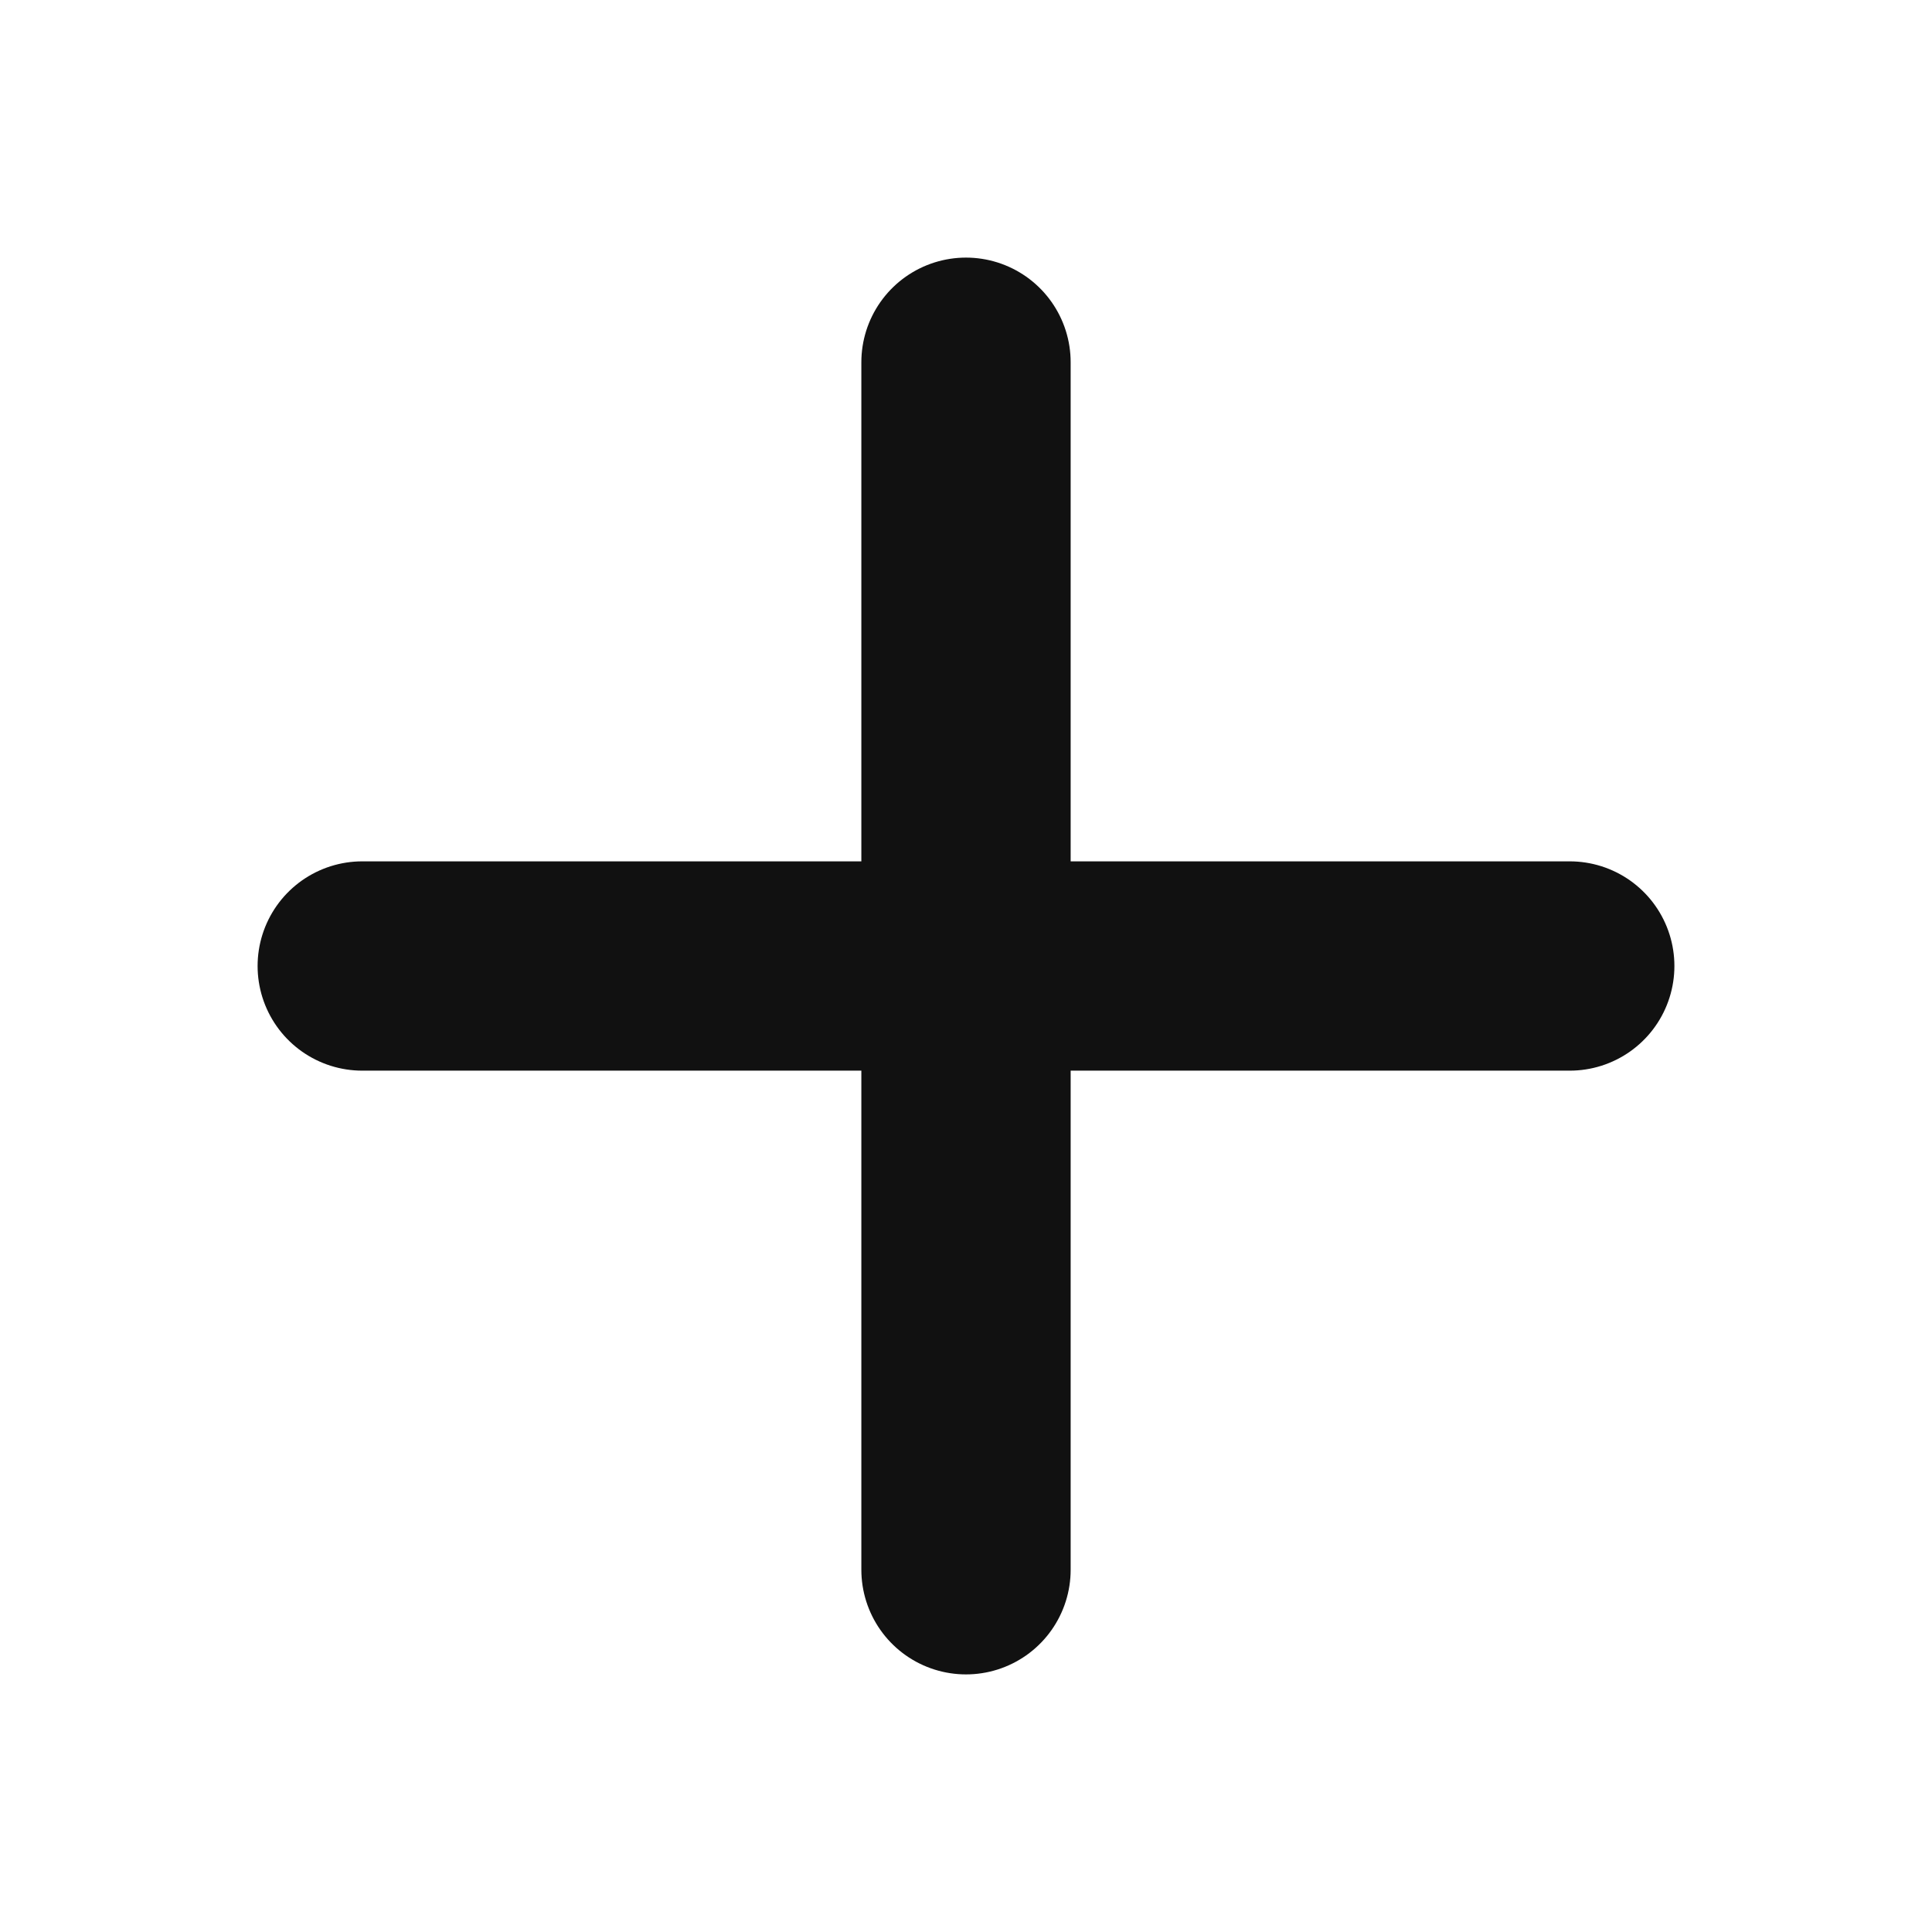
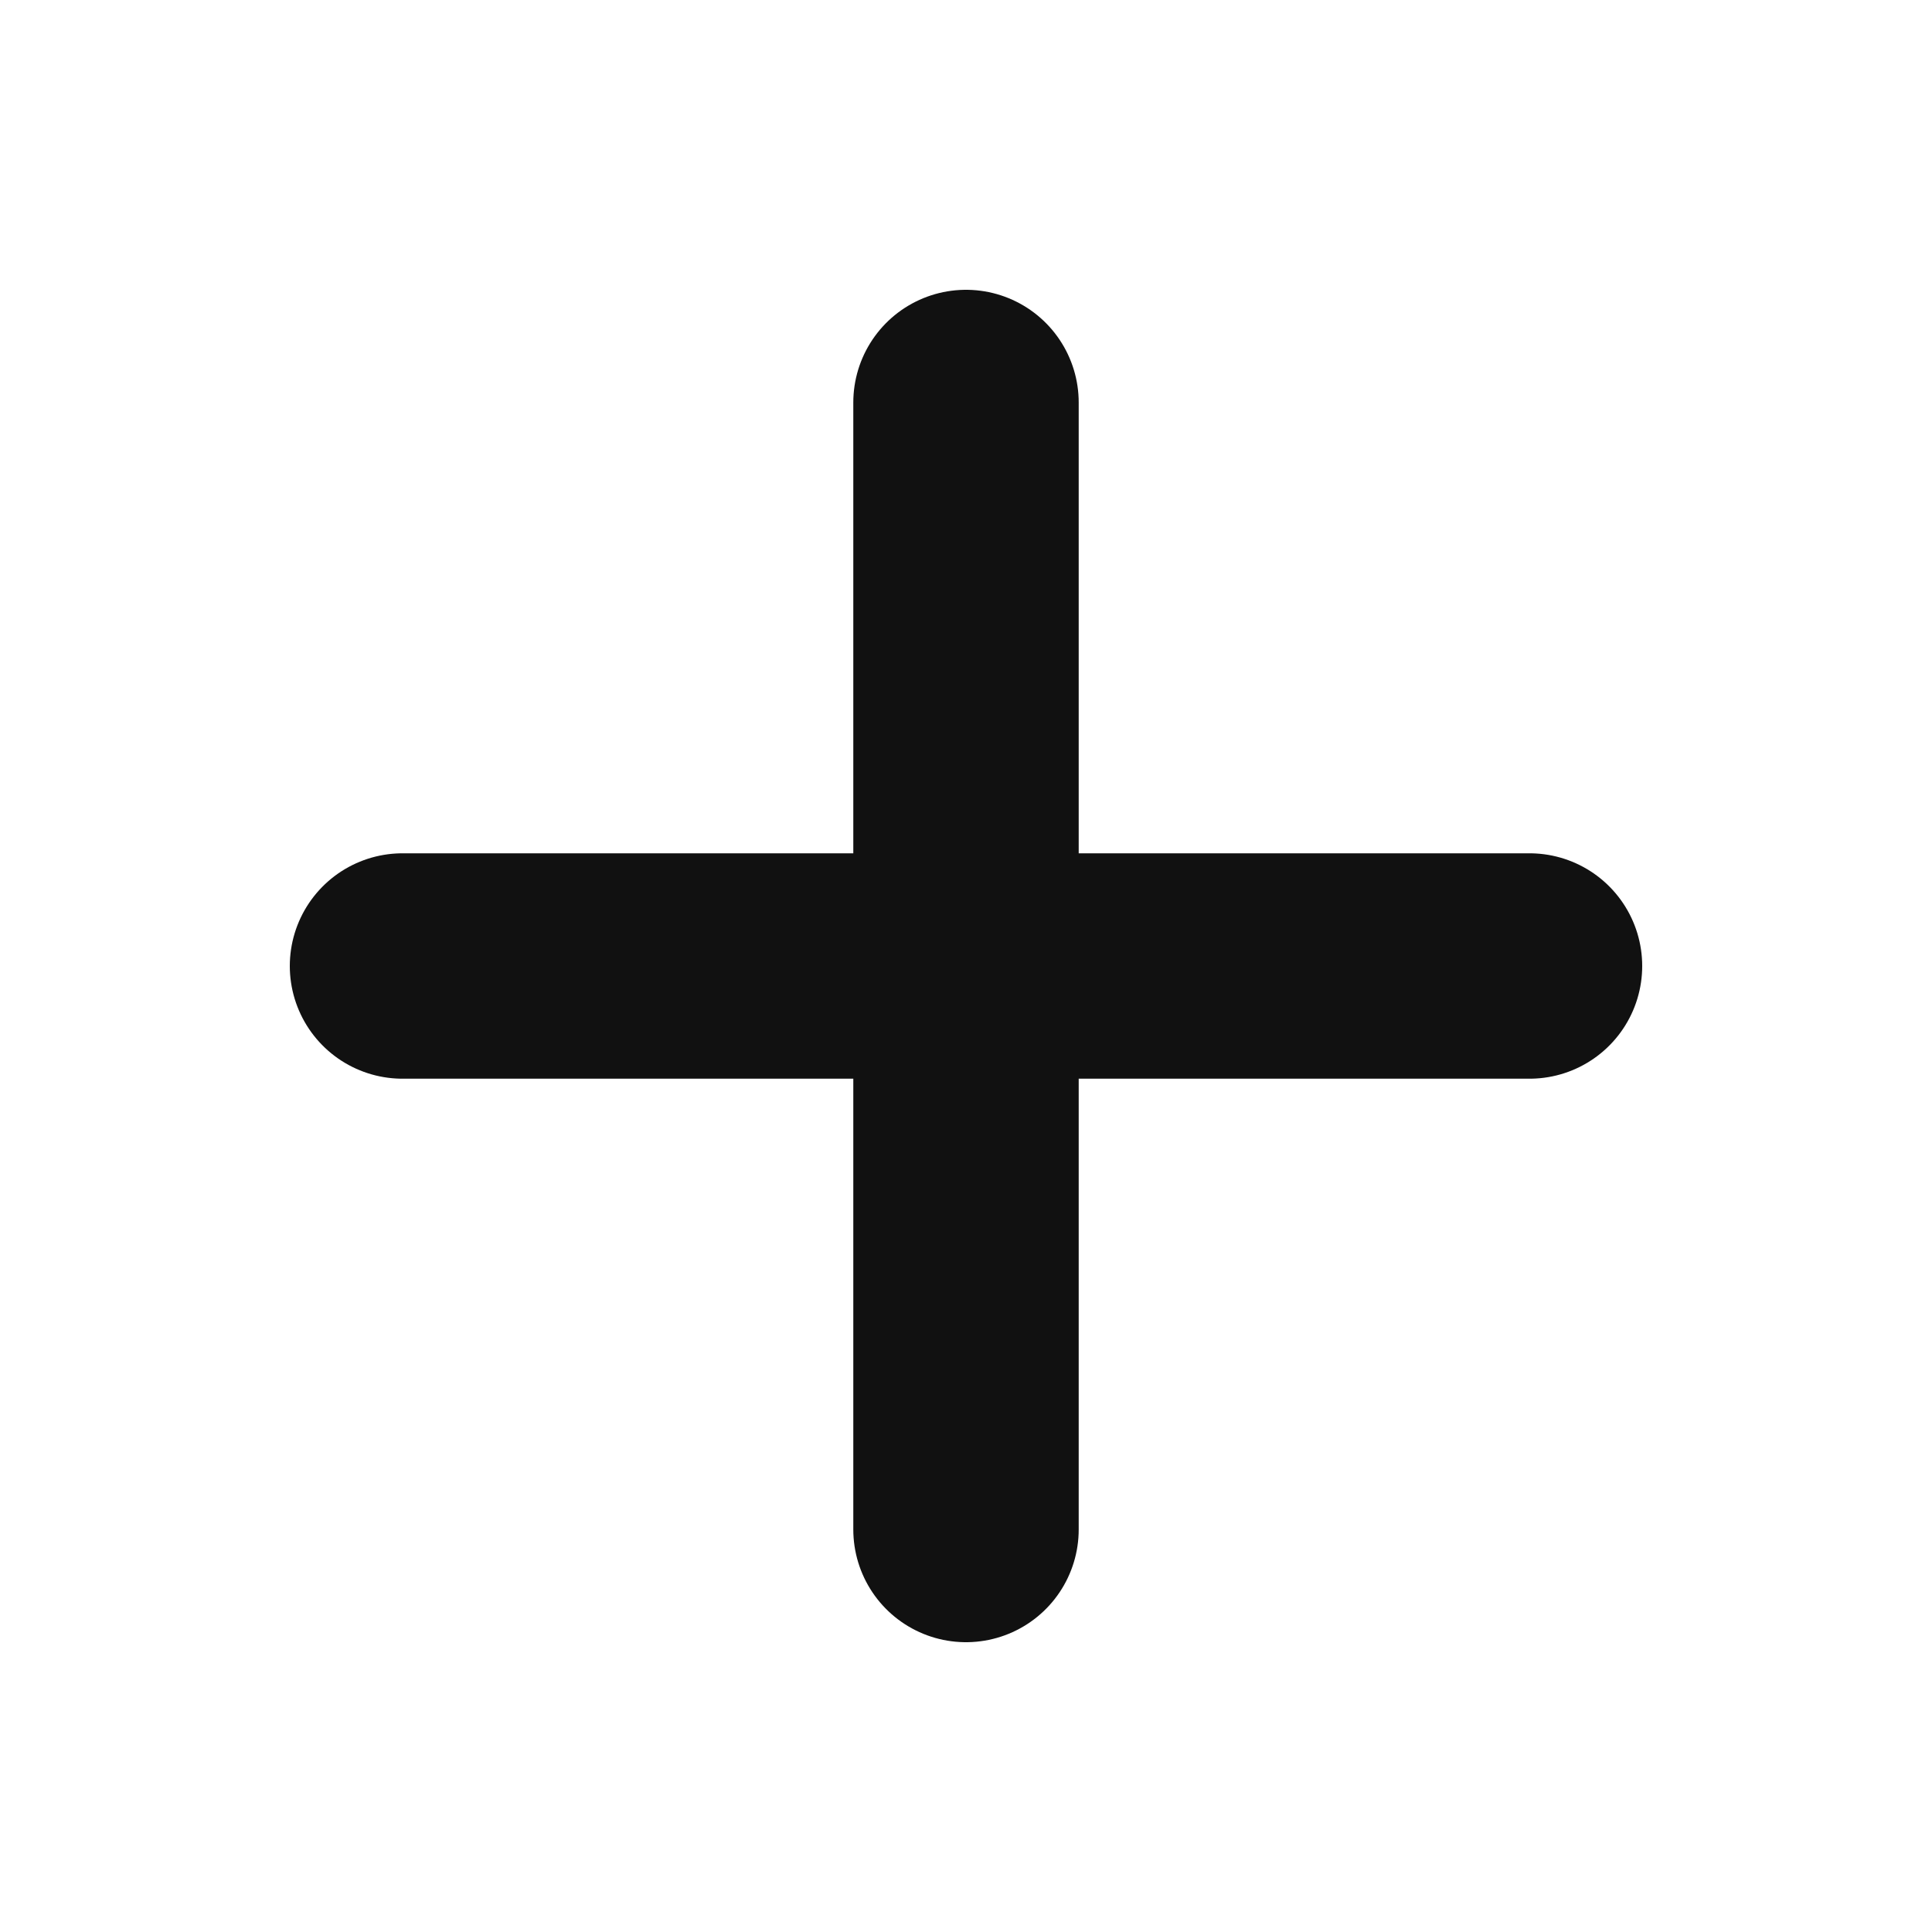
<svg xmlns="http://www.w3.org/2000/svg" viewBox="0 0 24 24" width="24" height="24">
-   <path d="M12 4.5v15M4.5 12h15" stroke="#111" stroke-width="2.6" stroke-linecap="round" />
+   <path d="M12 5v14M5 12h14" stroke="#111" stroke-width="2.8" stroke-linecap="round" />
</svg>
